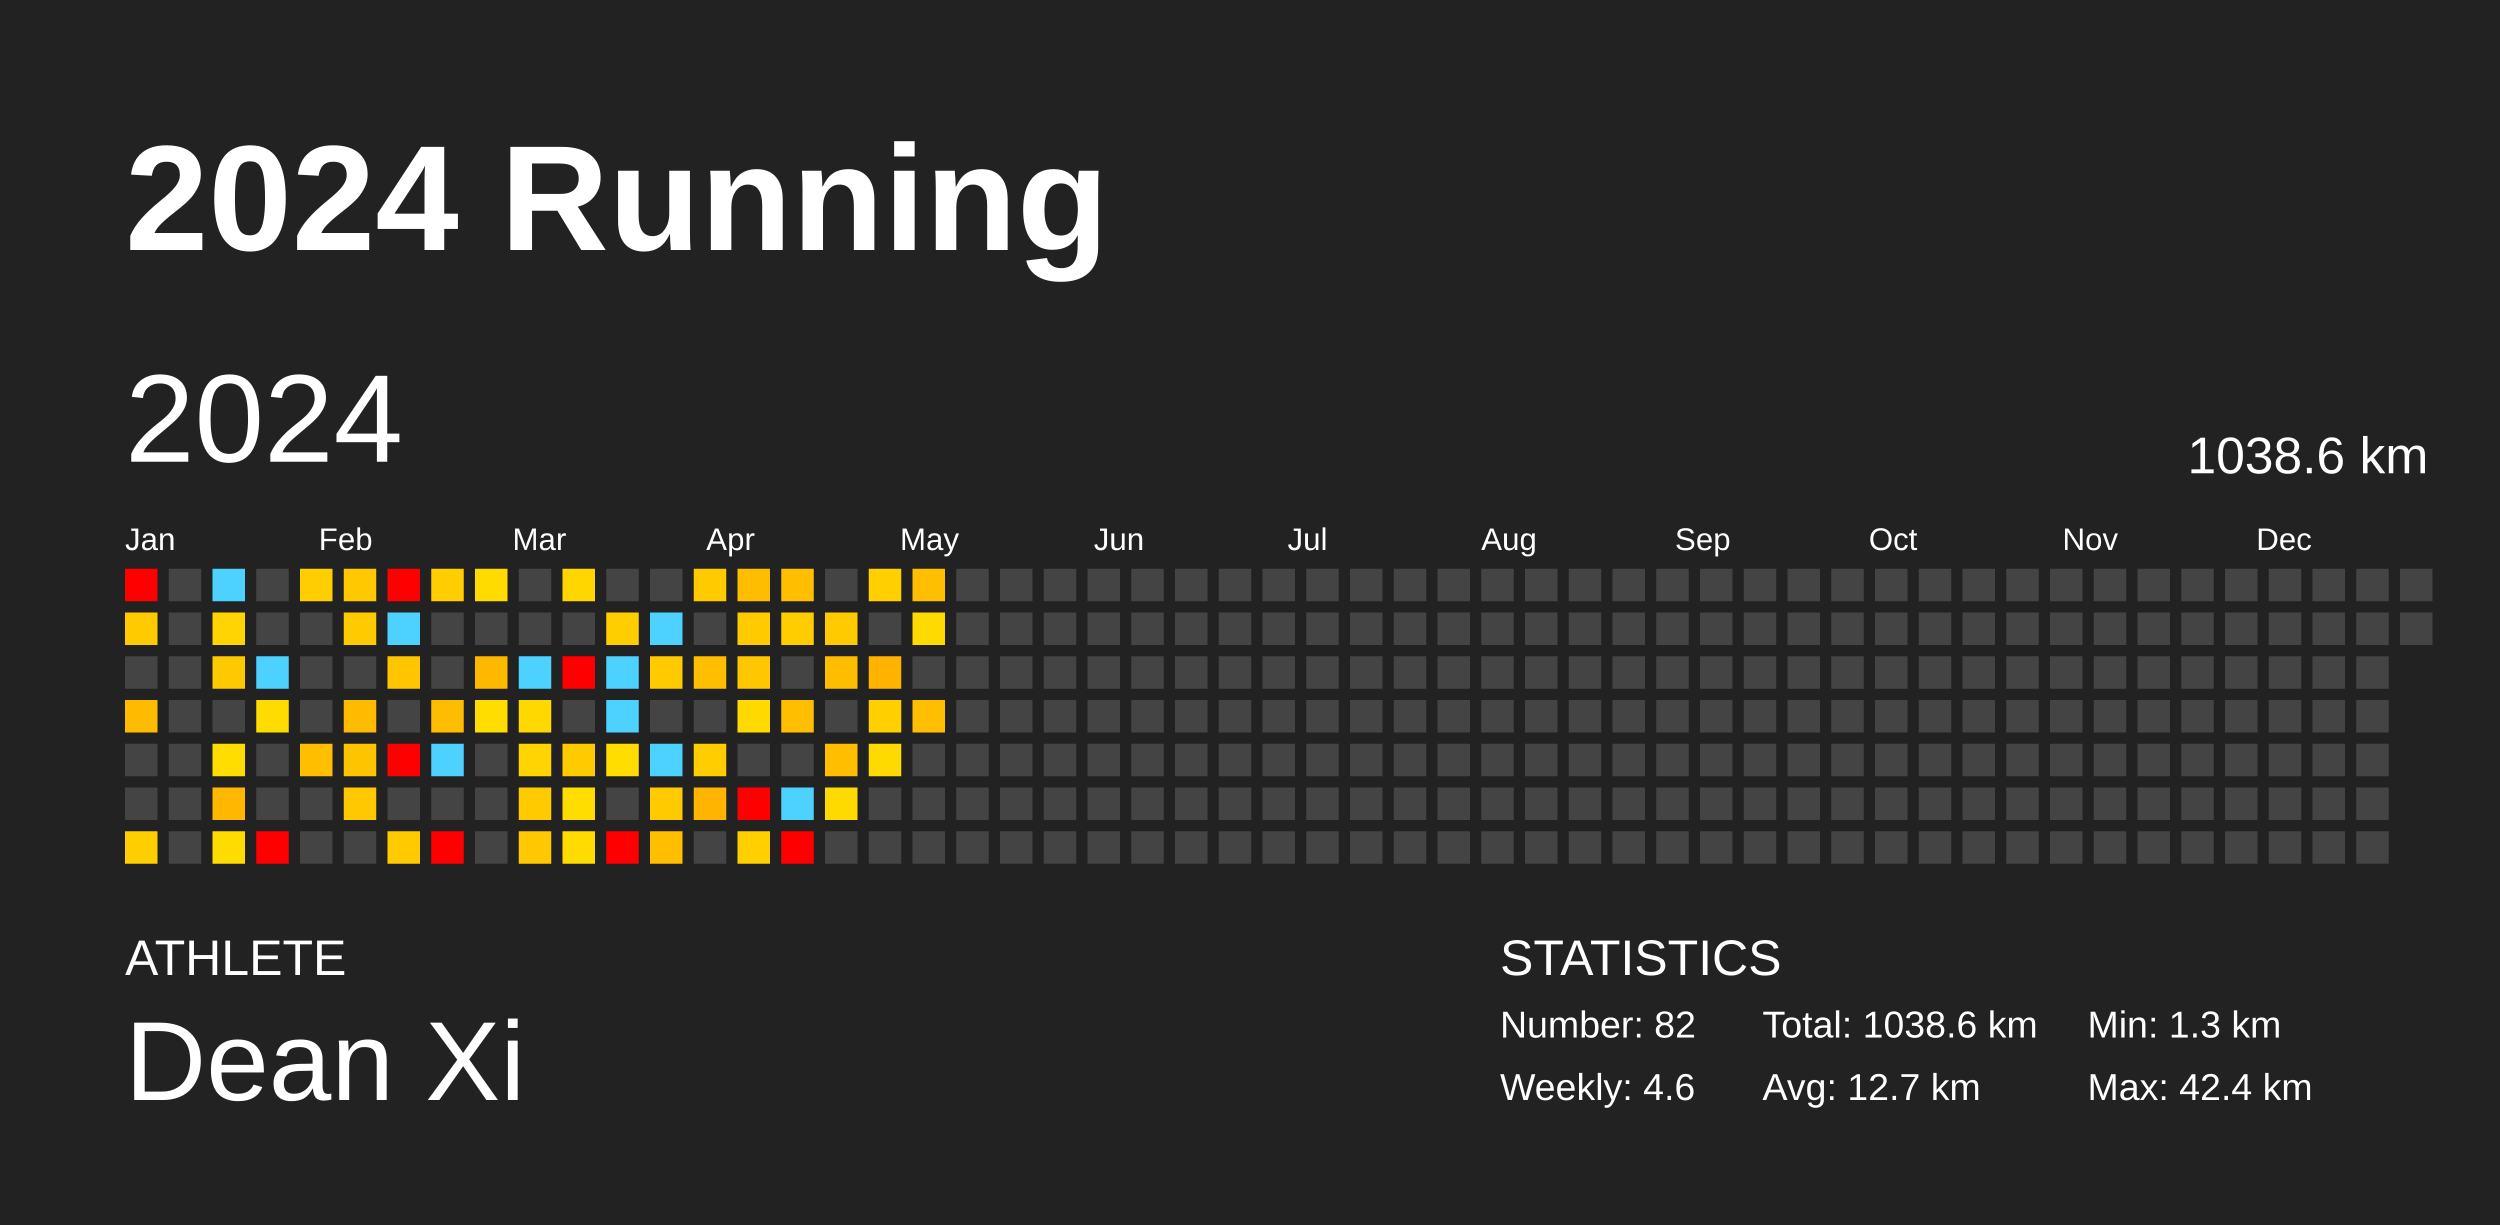
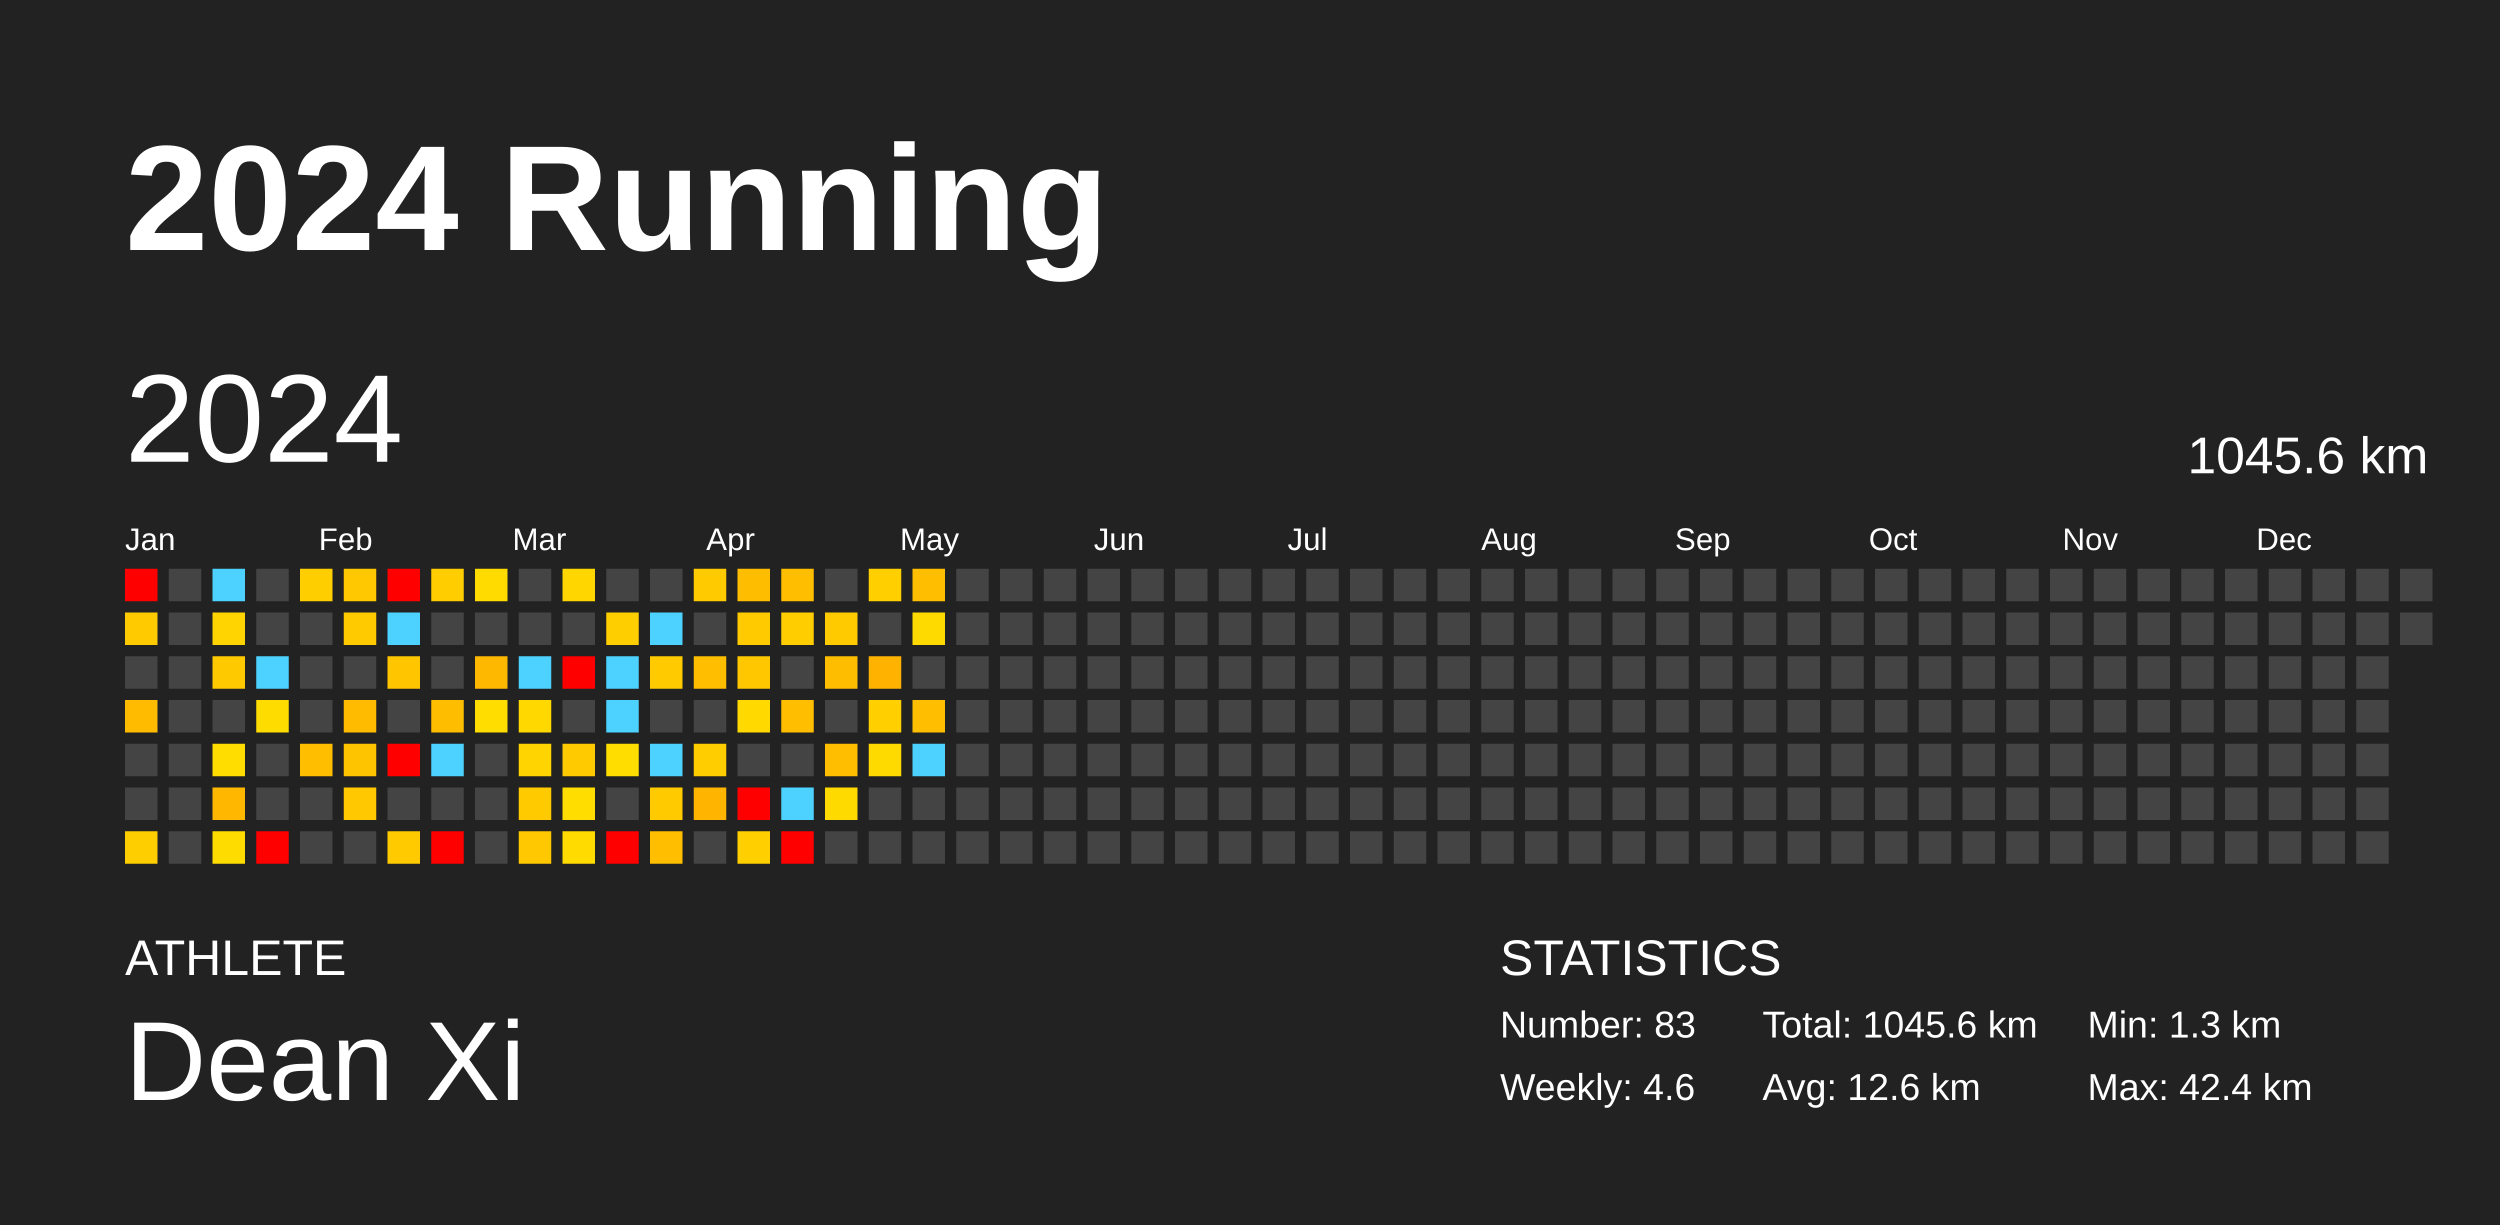
<svg xmlns="http://www.w3.org/2000/svg" baseProfile="full" height="98mm" version="1.1" viewBox="0,0,200,98" width="200mm">
  <defs />
  <rect fill="#222222" height="98" width="200" x="0" y="0" />
  <text fill="#FFFFFF" style="font-size:12px; font-family:Arial; font-weight:bold;" x="10" y="20">2024 Running</text>
  <text fill="#FFFFFF" style="font-size:4px; font-family:Arial" x="10" y="78">ATHLETE</text>
  <text fill="#FFFFFF" style="font-size:9px; font-family:Arial" x="10" y="88">Dean Xi</text>
  <text fill="#FFFFFF" style="font-size:4px; font-family:Arial" x="120" y="78">STATISTICS</text>
-   <text fill="#FFFFFF" style="font-size:3px; font-family:Arial" x="120" y="83">Number: 82</text>
+   <text fill="#FFFFFF" style="font-size:3px; font-family:Arial" x="120" y="83">Number: 83</text>
  <text fill="#FFFFFF" style="font-size:3px; font-family:Arial" x="120" y="88">Weekly: 4.6</text>
-   <text fill="#FFFFFF" style="font-size:3px; font-family:Arial" x="141" y="83">Total: 1038.6 km</text>
-   <text fill="#FFFFFF" style="font-size:3px; font-family:Arial" x="141" y="88">Avg: 12.7 km</text>
+   <text fill="#FFFFFF" style="font-size:3px; font-family:Arial" x="141" y="83">Total: 1045.6 km</text>
+   <text fill="#FFFFFF" style="font-size:3px; font-family:Arial" x="141" y="88">Avg: 12.6 km</text>
  <text fill="#FFFFFF" style="font-size:3px; font-family:Arial" x="167" y="83">Min: 1.3 km</text>
  <text fill="#FFFFFF" style="font-size:3px; font-family:Arial" x="167" y="88">Max: 42.4 km</text>
  <text dominant-baseline="hanging" fill="#FFFFFF" style="font-size:10.0px; font-family:Arial;" x="10" y="30">2024</text>
-   <text dominant-baseline="hanging" fill="#FFFFFF" style="font-size:4.125px; font-family:Arial;" x="175" y="35">1038.6 km</text>
+   <text dominant-baseline="hanging" fill="#FFFFFF" style="font-size:4.125px; font-family:Arial;" x="175" y="35">1045.6 km</text>
  <text fill="#FFFFFF" style="font-size:2.5px; font-family:Arial" x="10.0" y="44">Jan</text>
  <text fill="#FFFFFF" style="font-size:2.5px; font-family:Arial" x="25.5" y="44">Feb</text>
  <text fill="#FFFFFF" style="font-size:2.5px; font-family:Arial" x="41.0" y="44">Mar</text>
  <text fill="#FFFFFF" style="font-size:2.5px; font-family:Arial" x="56.5" y="44">Apr</text>
  <text fill="#FFFFFF" style="font-size:2.5px; font-family:Arial" x="72.0" y="44">May</text>
  <text fill="#FFFFFF" style="font-size:2.5px; font-family:Arial" x="87.5" y="44">Jun</text>
  <text fill="#FFFFFF" style="font-size:2.5px; font-family:Arial" x="103.0" y="44">Jul</text>
  <text fill="#FFFFFF" style="font-size:2.5px; font-family:Arial" x="118.5" y="44">Aug</text>
  <text fill="#FFFFFF" style="font-size:2.5px; font-family:Arial" x="134.0" y="44">Sep</text>
  <text fill="#FFFFFF" style="font-size:2.5px; font-family:Arial" x="149.5" y="44">Oct</text>
  <text fill="#FFFFFF" style="font-size:2.5px; font-family:Arial" x="165.0" y="44">Nov</text>
  <text fill="#FFFFFF" style="font-size:2.5px; font-family:Arial" x="180.5" y="44">Dec</text>
  <rect fill="red" height="2.6" width="2.6" x="10.0" y="45.5" />
  <rect fill="#ffcb00" height="2.6" width="2.6" x="10.0" y="49.0" />
  <rect fill="#444444" height="2.6" width="2.6" x="10.0" y="52.5" />
  <rect fill="#ffbb00" height="2.6" width="2.6" x="10.0" y="56.0" />
  <rect fill="#444444" height="2.6" width="2.6" x="10.0" y="59.5" />
  <rect fill="#444444" height="2.6" width="2.6" x="10.0" y="63.0" />
  <rect fill="#ffce00" height="2.6" width="2.6" x="10.0" y="66.5" />
  <rect fill="#444444" height="2.6" width="2.6" x="13.5" y="45.5" />
  <rect fill="#444444" height="2.6" width="2.6" x="13.5" y="49.0" />
  <rect fill="#444444" height="2.6" width="2.6" x="13.5" y="52.5" />
  <rect fill="#444444" height="2.6" width="2.6" x="13.5" y="56.0" />
  <rect fill="#444444" height="2.6" width="2.6" x="13.5" y="59.5" />
  <rect fill="#444444" height="2.6" width="2.6" x="13.5" y="63.0" />
  <rect fill="#444444" height="2.6" width="2.6" x="13.5" y="66.5" />
  <rect fill="#4dd2ff" height="2.6" width="2.6" x="17.0" y="45.5" />
  <rect fill="#ffd400" height="2.6" width="2.6" x="17.0" y="49.0" />
  <rect fill="#ffc900" height="2.6" width="2.6" x="17.0" y="52.5" />
  <rect fill="#444444" height="2.6" width="2.6" x="17.0" y="56.0" />
  <rect fill="#ffdd00" height="2.6" width="2.6" x="17.0" y="59.5" />
  <rect fill="#ffb700" height="2.6" width="2.6" x="17.0" y="63.0" />
  <rect fill="#ffdc00" height="2.6" width="2.6" x="17.0" y="66.5" />
  <rect fill="#444444" height="2.6" width="2.6" x="20.5" y="45.5" />
  <rect fill="#444444" height="2.6" width="2.6" x="20.5" y="49.0" />
  <rect fill="#4dd2ff" height="2.6" width="2.6" x="20.5" y="52.5" />
  <rect fill="#ffdc00" height="2.6" width="2.6" x="20.5" y="56.0" />
  <rect fill="#444444" height="2.6" width="2.6" x="20.5" y="59.5" />
  <rect fill="#444444" height="2.6" width="2.6" x="20.5" y="63.0" />
  <rect fill="red" height="2.6" width="2.6" x="20.5" y="66.5" />
  <rect fill="#ffce00" height="2.6" width="2.6" x="24.0" y="45.5" />
  <rect fill="#444444" height="2.6" width="2.6" x="24.0" y="49.0" />
  <rect fill="#444444" height="2.6" width="2.6" x="24.0" y="52.5" />
  <rect fill="#444444" height="2.6" width="2.6" x="24.0" y="56.0" />
  <rect fill="#ffbe00" height="2.6" width="2.6" x="24.0" y="59.5" />
  <rect fill="#444444" height="2.6" width="2.6" x="24.0" y="63.0" />
  <rect fill="#444444" height="2.6" width="2.6" x="24.0" y="66.5" />
  <rect fill="#ffc800" height="2.6" width="2.6" x="27.5" y="45.5" />
  <rect fill="#ffca00" height="2.6" width="2.6" x="27.5" y="49.0" />
  <rect fill="#444444" height="2.6" width="2.6" x="27.5" y="52.5" />
  <rect fill="#ffbb00" height="2.6" width="2.6" x="27.5" y="56.0" />
  <rect fill="#ffc400" height="2.6" width="2.6" x="27.5" y="59.5" />
  <rect fill="#ffc800" height="2.6" width="2.6" x="27.5" y="63.0" />
  <rect fill="#444444" height="2.6" width="2.6" x="27.5" y="66.5" />
  <rect fill="red" height="2.6" width="2.6" x="31.0" y="45.5" />
  <rect fill="#4dd2ff" height="2.6" width="2.6" x="31.0" y="49.0" />
  <rect fill="#ffc600" height="2.6" width="2.6" x="31.0" y="52.5" />
  <rect fill="#444444" height="2.6" width="2.6" x="31.0" y="56.0" />
  <rect fill="red" height="2.6" width="2.6" x="31.0" y="59.5" />
  <rect fill="#444444" height="2.6" width="2.6" x="31.0" y="63.0" />
  <rect fill="#ffcb00" height="2.6" width="2.6" x="31.0" y="66.5" />
  <rect fill="#ffcd00" height="2.6" width="2.6" x="34.5" y="45.5" />
  <rect fill="#444444" height="2.6" width="2.6" x="34.5" y="49.0" />
  <rect fill="#444444" height="2.6" width="2.6" x="34.5" y="52.5" />
  <rect fill="#ffbd00" height="2.6" width="2.6" x="34.5" y="56.0" />
  <rect fill="#4dd2ff" height="2.6" width="2.6" x="34.5" y="59.5" />
  <rect fill="#444444" height="2.6" width="2.6" x="34.5" y="63.0" />
  <rect fill="red" height="2.6" width="2.6" x="34.5" y="66.5" />
  <rect fill="#ffdb00" height="2.6" width="2.6" x="38.0" y="45.5" />
  <rect fill="#444444" height="2.6" width="2.6" x="38.0" y="49.0" />
  <rect fill="#ffb800" height="2.6" width="2.6" x="38.0" y="52.5" />
  <rect fill="#ffdd00" height="2.6" width="2.6" x="38.0" y="56.0" />
  <rect fill="#444444" height="2.6" width="2.6" x="38.0" y="59.5" />
  <rect fill="#444444" height="2.6" width="2.6" x="38.0" y="63.0" />
  <rect fill="#444444" height="2.6" width="2.6" x="38.0" y="66.5" />
  <rect fill="#444444" height="2.6" width="2.6" x="41.5" y="45.5" />
  <rect fill="#444444" height="2.6" width="2.6" x="41.5" y="49.0" />
  <rect fill="#4dd2ff" height="2.6" width="2.6" x="41.5" y="52.5" />
  <rect fill="#ffd800" height="2.6" width="2.6" x="41.5" y="56.0" />
  <rect fill="#ffd400" height="2.6" width="2.6" x="41.5" y="59.5" />
  <rect fill="#ffca00" height="2.6" width="2.6" x="41.5" y="63.0" />
  <rect fill="#ffc800" height="2.6" width="2.6" x="41.5" y="66.5" />
  <rect fill="#ffd600" height="2.6" width="2.6" x="45.0" y="45.5" />
  <rect fill="#444444" height="2.6" width="2.6" x="45.0" y="49.0" />
  <rect fill="red" height="2.6" width="2.6" x="45.0" y="52.5" />
  <rect fill="#444444" height="2.6" width="2.6" x="45.0" y="56.0" />
  <rect fill="#ffcb00" height="2.6" width="2.6" x="45.0" y="59.5" />
  <rect fill="#ffdd00" height="2.6" width="2.6" x="45.0" y="63.0" />
  <rect fill="#ffdb00" height="2.6" width="2.6" x="45.0" y="66.5" />
  <rect fill="#444444" height="2.6" width="2.6" x="48.5" y="45.5" />
  <rect fill="#ffce00" height="2.6" width="2.6" x="48.5" y="49.0" />
  <rect fill="#4dd2ff" height="2.6" width="2.6" x="48.5" y="52.5" />
  <rect fill="#4dd2ff" height="2.6" width="2.6" x="48.5" y="56.0" />
  <rect fill="#ffdd00" height="2.6" width="2.6" x="48.5" y="59.5" />
  <rect fill="#444444" height="2.6" width="2.6" x="48.5" y="63.0" />
  <rect fill="red" height="2.6" width="2.6" x="48.5" y="66.5" />
  <rect fill="#444444" height="2.6" width="2.6" x="52.0" y="45.5" />
  <rect fill="#4dd2ff" height="2.6" width="2.6" x="52.0" y="49.0" />
  <rect fill="#ffcb00" height="2.6" width="2.6" x="52.0" y="52.5" />
  <rect fill="#444444" height="2.6" width="2.6" x="52.0" y="56.0" />
  <rect fill="#4dd2ff" height="2.6" width="2.6" x="52.0" y="59.5" />
  <rect fill="#ffca00" height="2.6" width="2.6" x="52.0" y="63.0" />
  <rect fill="#ffbe00" height="2.6" width="2.6" x="52.0" y="66.5" />
  <rect fill="#ffcb00" height="2.6" width="2.6" x="55.5" y="45.5" />
  <rect fill="#444444" height="2.6" width="2.6" x="55.5" y="49.0" />
  <rect fill="#ffbe00" height="2.6" width="2.6" x="55.5" y="52.5" />
  <rect fill="#444444" height="2.6" width="2.6" x="55.5" y="56.0" />
  <rect fill="#ffcd00" height="2.6" width="2.6" x="55.5" y="59.5" />
  <rect fill="#ffb400" height="2.6" width="2.6" x="55.5" y="63.0" />
  <rect fill="#444444" height="2.6" width="2.6" x="55.5" y="66.5" />
  <rect fill="#ffbd00" height="2.6" width="2.6" x="59.0" y="45.5" />
  <rect fill="#ffca00" height="2.6" width="2.6" x="59.0" y="49.0" />
  <rect fill="#ffc700" height="2.6" width="2.6" x="59.0" y="52.5" />
  <rect fill="#ffd900" height="2.6" width="2.6" x="59.0" y="56.0" />
  <rect fill="#444444" height="2.6" width="2.6" x="59.0" y="59.5" />
  <rect fill="red" height="2.6" width="2.6" x="59.0" y="63.0" />
  <rect fill="#ffcf00" height="2.6" width="2.6" x="59.0" y="66.5" />
  <rect fill="#ffbe00" height="2.6" width="2.6" x="62.5" y="45.5" />
  <rect fill="#ffcd00" height="2.6" width="2.6" x="62.5" y="49.0" />
  <rect fill="#444444" height="2.6" width="2.6" x="62.5" y="52.5" />
  <rect fill="#ffbe00" height="2.6" width="2.6" x="62.5" y="56.0" />
  <rect fill="#444444" height="2.6" width="2.6" x="62.5" y="59.5" />
  <rect fill="#4dd2ff" height="2.6" width="2.6" x="62.5" y="63.0" />
  <rect fill="red" height="2.6" width="2.6" x="62.5" y="66.5" />
  <rect fill="#444444" height="2.6" width="2.6" x="66.0" y="45.5" />
  <rect fill="#ffca00" height="2.6" width="2.6" x="66.0" y="49.0" />
  <rect fill="#ffbd00" height="2.6" width="2.6" x="66.0" y="52.5" />
  <rect fill="#444444" height="2.6" width="2.6" x="66.0" y="56.0" />
  <rect fill="#ffbe00" height="2.6" width="2.6" x="66.0" y="59.5" />
  <rect fill="#ffda00" height="2.6" width="2.6" x="66.0" y="63.0" />
  <rect fill="#444444" height="2.6" width="2.6" x="66.0" y="66.5" />
  <rect fill="#ffcf00" height="2.6" width="2.6" x="69.5" y="45.5" />
  <rect fill="#444444" height="2.6" width="2.6" x="69.5" y="49.0" />
  <rect fill="#ffb300" height="2.6" width="2.6" x="69.5" y="52.5" />
  <rect fill="#ffcf00" height="2.6" width="2.6" x="69.5" y="56.0" />
  <rect fill="#ffda00" height="2.6" width="2.6" x="69.5" y="59.5" />
  <rect fill="#444444" height="2.6" width="2.6" x="69.5" y="63.0" />
  <rect fill="#444444" height="2.6" width="2.6" x="69.5" y="66.5" />
  <rect fill="#ffbe00" height="2.6" width="2.6" x="73.0" y="45.5" />
  <rect fill="#ffda00" height="2.6" width="2.6" x="73.0" y="49.0" />
  <rect fill="#444444" height="2.6" width="2.6" x="73.0" y="52.5" />
  <rect fill="#ffbf00" height="2.6" width="2.6" x="73.0" y="56.0" />
-   <rect fill="#444444" height="2.6" width="2.6" x="73.0" y="59.5" />
+   <rect fill="#4dd2ff" height="2.6" width="2.6" x="73.0" y="59.5" />
  <rect fill="#444444" height="2.6" width="2.6" x="73.0" y="63.0" />
  <rect fill="#444444" height="2.6" width="2.6" x="73.0" y="66.5" />
  <rect fill="#444444" height="2.6" width="2.6" x="76.5" y="45.5" />
  <rect fill="#444444" height="2.6" width="2.6" x="76.5" y="49.0" />
  <rect fill="#444444" height="2.6" width="2.6" x="76.5" y="52.5" />
  <rect fill="#444444" height="2.6" width="2.6" x="76.5" y="56.0" />
  <rect fill="#444444" height="2.6" width="2.6" x="76.5" y="59.5" />
  <rect fill="#444444" height="2.6" width="2.6" x="76.5" y="63.0" />
  <rect fill="#444444" height="2.6" width="2.6" x="76.5" y="66.5" />
  <rect fill="#444444" height="2.6" width="2.6" x="80.0" y="45.5" />
  <rect fill="#444444" height="2.6" width="2.6" x="80.0" y="49.0" />
  <rect fill="#444444" height="2.6" width="2.6" x="80.0" y="52.5" />
  <rect fill="#444444" height="2.6" width="2.6" x="80.0" y="56.0" />
  <rect fill="#444444" height="2.6" width="2.6" x="80.0" y="59.5" />
  <rect fill="#444444" height="2.6" width="2.6" x="80.0" y="63.0" />
  <rect fill="#444444" height="2.6" width="2.6" x="80.0" y="66.5" />
  <rect fill="#444444" height="2.6" width="2.6" x="83.5" y="45.5" />
  <rect fill="#444444" height="2.6" width="2.6" x="83.5" y="49.0" />
  <rect fill="#444444" height="2.6" width="2.6" x="83.5" y="52.5" />
  <rect fill="#444444" height="2.6" width="2.6" x="83.5" y="56.0" />
  <rect fill="#444444" height="2.6" width="2.6" x="83.5" y="59.5" />
  <rect fill="#444444" height="2.6" width="2.6" x="83.5" y="63.0" />
  <rect fill="#444444" height="2.6" width="2.6" x="83.5" y="66.5" />
  <rect fill="#444444" height="2.6" width="2.6" x="87.0" y="45.5" />
  <rect fill="#444444" height="2.6" width="2.6" x="87.0" y="49.0" />
  <rect fill="#444444" height="2.6" width="2.6" x="87.0" y="52.5" />
  <rect fill="#444444" height="2.6" width="2.6" x="87.0" y="56.0" />
  <rect fill="#444444" height="2.6" width="2.6" x="87.0" y="59.5" />
  <rect fill="#444444" height="2.6" width="2.6" x="87.0" y="63.0" />
  <rect fill="#444444" height="2.6" width="2.6" x="87.0" y="66.5" />
  <rect fill="#444444" height="2.6" width="2.6" x="90.5" y="45.5" />
  <rect fill="#444444" height="2.6" width="2.6" x="90.5" y="49.0" />
  <rect fill="#444444" height="2.6" width="2.6" x="90.5" y="52.5" />
  <rect fill="#444444" height="2.6" width="2.6" x="90.5" y="56.0" />
  <rect fill="#444444" height="2.6" width="2.6" x="90.5" y="59.5" />
  <rect fill="#444444" height="2.6" width="2.6" x="90.5" y="63.0" />
  <rect fill="#444444" height="2.6" width="2.6" x="90.5" y="66.5" />
  <rect fill="#444444" height="2.6" width="2.6" x="94.0" y="45.5" />
  <rect fill="#444444" height="2.6" width="2.6" x="94.0" y="49.0" />
  <rect fill="#444444" height="2.6" width="2.6" x="94.0" y="52.5" />
  <rect fill="#444444" height="2.6" width="2.6" x="94.0" y="56.0" />
  <rect fill="#444444" height="2.6" width="2.6" x="94.0" y="59.5" />
  <rect fill="#444444" height="2.6" width="2.6" x="94.0" y="63.0" />
  <rect fill="#444444" height="2.6" width="2.6" x="94.0" y="66.5" />
  <rect fill="#444444" height="2.6" width="2.6" x="97.5" y="45.5" />
  <rect fill="#444444" height="2.6" width="2.6" x="97.5" y="49.0" />
  <rect fill="#444444" height="2.6" width="2.6" x="97.5" y="52.5" />
  <rect fill="#444444" height="2.6" width="2.6" x="97.5" y="56.0" />
  <rect fill="#444444" height="2.6" width="2.6" x="97.5" y="59.5" />
  <rect fill="#444444" height="2.6" width="2.6" x="97.5" y="63.0" />
  <rect fill="#444444" height="2.6" width="2.6" x="97.5" y="66.5" />
  <rect fill="#444444" height="2.6" width="2.6" x="101.0" y="45.5" />
  <rect fill="#444444" height="2.6" width="2.6" x="101.0" y="49.0" />
  <rect fill="#444444" height="2.6" width="2.6" x="101.0" y="52.5" />
  <rect fill="#444444" height="2.6" width="2.6" x="101.0" y="56.0" />
  <rect fill="#444444" height="2.6" width="2.6" x="101.0" y="59.5" />
  <rect fill="#444444" height="2.6" width="2.6" x="101.0" y="63.0" />
  <rect fill="#444444" height="2.6" width="2.6" x="101.0" y="66.5" />
  <rect fill="#444444" height="2.6" width="2.6" x="104.5" y="45.5" />
  <rect fill="#444444" height="2.6" width="2.6" x="104.5" y="49.0" />
  <rect fill="#444444" height="2.6" width="2.6" x="104.5" y="52.5" />
  <rect fill="#444444" height="2.6" width="2.6" x="104.5" y="56.0" />
  <rect fill="#444444" height="2.6" width="2.6" x="104.5" y="59.5" />
  <rect fill="#444444" height="2.6" width="2.6" x="104.5" y="63.0" />
  <rect fill="#444444" height="2.6" width="2.6" x="104.5" y="66.5" />
  <rect fill="#444444" height="2.6" width="2.6" x="108.0" y="45.5" />
  <rect fill="#444444" height="2.6" width="2.6" x="108.0" y="49.0" />
  <rect fill="#444444" height="2.6" width="2.6" x="108.0" y="52.5" />
  <rect fill="#444444" height="2.6" width="2.6" x="108.0" y="56.0" />
  <rect fill="#444444" height="2.6" width="2.6" x="108.0" y="59.5" />
  <rect fill="#444444" height="2.6" width="2.6" x="108.0" y="63.0" />
  <rect fill="#444444" height="2.6" width="2.6" x="108.0" y="66.5" />
  <rect fill="#444444" height="2.6" width="2.6" x="111.5" y="45.5" />
  <rect fill="#444444" height="2.6" width="2.6" x="111.5" y="49.0" />
  <rect fill="#444444" height="2.6" width="2.6" x="111.5" y="52.5" />
  <rect fill="#444444" height="2.6" width="2.6" x="111.5" y="56.0" />
  <rect fill="#444444" height="2.6" width="2.6" x="111.5" y="59.5" />
  <rect fill="#444444" height="2.6" width="2.6" x="111.5" y="63.0" />
  <rect fill="#444444" height="2.6" width="2.6" x="111.5" y="66.5" />
  <rect fill="#444444" height="2.6" width="2.6" x="115.0" y="45.5" />
  <rect fill="#444444" height="2.6" width="2.6" x="115.0" y="49.0" />
  <rect fill="#444444" height="2.6" width="2.6" x="115.0" y="52.5" />
  <rect fill="#444444" height="2.6" width="2.6" x="115.0" y="56.0" />
  <rect fill="#444444" height="2.6" width="2.6" x="115.0" y="59.5" />
  <rect fill="#444444" height="2.6" width="2.6" x="115.0" y="63.0" />
  <rect fill="#444444" height="2.6" width="2.6" x="115.0" y="66.5" />
  <rect fill="#444444" height="2.6" width="2.6" x="118.5" y="45.5" />
  <rect fill="#444444" height="2.6" width="2.6" x="118.5" y="49.0" />
  <rect fill="#444444" height="2.6" width="2.6" x="118.5" y="52.5" />
  <rect fill="#444444" height="2.6" width="2.6" x="118.5" y="56.0" />
  <rect fill="#444444" height="2.6" width="2.6" x="118.5" y="59.5" />
  <rect fill="#444444" height="2.6" width="2.6" x="118.5" y="63.0" />
  <rect fill="#444444" height="2.6" width="2.6" x="118.5" y="66.5" />
  <rect fill="#444444" height="2.6" width="2.6" x="122.0" y="45.5" />
  <rect fill="#444444" height="2.6" width="2.6" x="122.0" y="49.0" />
  <rect fill="#444444" height="2.6" width="2.6" x="122.0" y="52.5" />
  <rect fill="#444444" height="2.6" width="2.6" x="122.0" y="56.0" />
  <rect fill="#444444" height="2.6" width="2.6" x="122.0" y="59.5" />
  <rect fill="#444444" height="2.6" width="2.6" x="122.0" y="63.0" />
  <rect fill="#444444" height="2.6" width="2.6" x="122.0" y="66.5" />
  <rect fill="#444444" height="2.6" width="2.6" x="125.5" y="45.5" />
  <rect fill="#444444" height="2.6" width="2.6" x="125.5" y="49.0" />
  <rect fill="#444444" height="2.6" width="2.6" x="125.5" y="52.5" />
  <rect fill="#444444" height="2.6" width="2.6" x="125.5" y="56.0" />
  <rect fill="#444444" height="2.6" width="2.6" x="125.5" y="59.5" />
  <rect fill="#444444" height="2.6" width="2.6" x="125.5" y="63.0" />
  <rect fill="#444444" height="2.6" width="2.6" x="125.5" y="66.5" />
  <rect fill="#444444" height="2.6" width="2.6" x="129.0" y="45.5" />
  <rect fill="#444444" height="2.6" width="2.6" x="129.0" y="49.0" />
  <rect fill="#444444" height="2.6" width="2.6" x="129.0" y="52.5" />
  <rect fill="#444444" height="2.6" width="2.6" x="129.0" y="56.0" />
  <rect fill="#444444" height="2.6" width="2.6" x="129.0" y="59.5" />
  <rect fill="#444444" height="2.6" width="2.6" x="129.0" y="63.0" />
  <rect fill="#444444" height="2.6" width="2.6" x="129.0" y="66.5" />
  <rect fill="#444444" height="2.6" width="2.6" x="132.5" y="45.5" />
  <rect fill="#444444" height="2.6" width="2.6" x="132.5" y="49.0" />
  <rect fill="#444444" height="2.6" width="2.6" x="132.5" y="52.5" />
  <rect fill="#444444" height="2.6" width="2.6" x="132.5" y="56.0" />
  <rect fill="#444444" height="2.6" width="2.6" x="132.5" y="59.5" />
  <rect fill="#444444" height="2.6" width="2.6" x="132.5" y="63.0" />
  <rect fill="#444444" height="2.6" width="2.6" x="132.5" y="66.5" />
  <rect fill="#444444" height="2.6" width="2.6" x="136.0" y="45.5" />
  <rect fill="#444444" height="2.6" width="2.6" x="136.0" y="49.0" />
  <rect fill="#444444" height="2.6" width="2.6" x="136.0" y="52.5" />
  <rect fill="#444444" height="2.6" width="2.6" x="136.0" y="56.0" />
  <rect fill="#444444" height="2.6" width="2.6" x="136.0" y="59.5" />
  <rect fill="#444444" height="2.6" width="2.6" x="136.0" y="63.0" />
  <rect fill="#444444" height="2.6" width="2.6" x="136.0" y="66.5" />
  <rect fill="#444444" height="2.6" width="2.6" x="139.5" y="45.5" />
  <rect fill="#444444" height="2.6" width="2.6" x="139.5" y="49.0" />
  <rect fill="#444444" height="2.6" width="2.6" x="139.5" y="52.5" />
  <rect fill="#444444" height="2.6" width="2.6" x="139.5" y="56.0" />
  <rect fill="#444444" height="2.6" width="2.6" x="139.5" y="59.5" />
  <rect fill="#444444" height="2.6" width="2.6" x="139.5" y="63.0" />
  <rect fill="#444444" height="2.6" width="2.6" x="139.5" y="66.5" />
  <rect fill="#444444" height="2.6" width="2.6" x="143.0" y="45.5" />
  <rect fill="#444444" height="2.6" width="2.6" x="143.0" y="49.0" />
  <rect fill="#444444" height="2.6" width="2.6" x="143.0" y="52.5" />
  <rect fill="#444444" height="2.6" width="2.6" x="143.0" y="56.0" />
  <rect fill="#444444" height="2.6" width="2.6" x="143.0" y="59.5" />
  <rect fill="#444444" height="2.6" width="2.6" x="143.0" y="63.0" />
  <rect fill="#444444" height="2.6" width="2.6" x="143.0" y="66.5" />
  <rect fill="#444444" height="2.6" width="2.6" x="146.5" y="45.5" />
  <rect fill="#444444" height="2.6" width="2.6" x="146.5" y="49.0" />
  <rect fill="#444444" height="2.6" width="2.6" x="146.5" y="52.5" />
  <rect fill="#444444" height="2.6" width="2.6" x="146.5" y="56.0" />
  <rect fill="#444444" height="2.6" width="2.6" x="146.5" y="59.5" />
  <rect fill="#444444" height="2.6" width="2.6" x="146.5" y="63.0" />
  <rect fill="#444444" height="2.6" width="2.6" x="146.5" y="66.5" />
  <rect fill="#444444" height="2.6" width="2.6" x="150.0" y="45.5" />
  <rect fill="#444444" height="2.6" width="2.6" x="150.0" y="49.0" />
  <rect fill="#444444" height="2.6" width="2.6" x="150.0" y="52.5" />
  <rect fill="#444444" height="2.6" width="2.6" x="150.0" y="56.0" />
  <rect fill="#444444" height="2.6" width="2.6" x="150.0" y="59.5" />
  <rect fill="#444444" height="2.6" width="2.6" x="150.0" y="63.0" />
  <rect fill="#444444" height="2.6" width="2.6" x="150.0" y="66.5" />
  <rect fill="#444444" height="2.6" width="2.6" x="153.5" y="45.5" />
  <rect fill="#444444" height="2.6" width="2.6" x="153.5" y="49.0" />
  <rect fill="#444444" height="2.6" width="2.6" x="153.5" y="52.5" />
  <rect fill="#444444" height="2.6" width="2.6" x="153.5" y="56.0" />
  <rect fill="#444444" height="2.6" width="2.6" x="153.5" y="59.5" />
  <rect fill="#444444" height="2.6" width="2.6" x="153.5" y="63.0" />
  <rect fill="#444444" height="2.6" width="2.6" x="153.5" y="66.5" />
  <rect fill="#444444" height="2.6" width="2.6" x="157.0" y="45.5" />
  <rect fill="#444444" height="2.6" width="2.6" x="157.0" y="49.0" />
  <rect fill="#444444" height="2.6" width="2.6" x="157.0" y="52.5" />
  <rect fill="#444444" height="2.6" width="2.6" x="157.0" y="56.0" />
  <rect fill="#444444" height="2.6" width="2.6" x="157.0" y="59.5" />
  <rect fill="#444444" height="2.6" width="2.6" x="157.0" y="63.0" />
  <rect fill="#444444" height="2.6" width="2.6" x="157.0" y="66.5" />
  <rect fill="#444444" height="2.6" width="2.6" x="160.5" y="45.5" />
  <rect fill="#444444" height="2.6" width="2.6" x="160.5" y="49.0" />
  <rect fill="#444444" height="2.6" width="2.6" x="160.5" y="52.5" />
  <rect fill="#444444" height="2.6" width="2.6" x="160.5" y="56.0" />
  <rect fill="#444444" height="2.6" width="2.6" x="160.5" y="59.5" />
  <rect fill="#444444" height="2.6" width="2.6" x="160.5" y="63.0" />
  <rect fill="#444444" height="2.6" width="2.6" x="160.5" y="66.5" />
  <rect fill="#444444" height="2.6" width="2.6" x="164.0" y="45.5" />
  <rect fill="#444444" height="2.6" width="2.6" x="164.0" y="49.0" />
  <rect fill="#444444" height="2.6" width="2.6" x="164.0" y="52.5" />
  <rect fill="#444444" height="2.6" width="2.6" x="164.0" y="56.0" />
  <rect fill="#444444" height="2.6" width="2.6" x="164.0" y="59.5" />
  <rect fill="#444444" height="2.6" width="2.6" x="164.0" y="63.0" />
  <rect fill="#444444" height="2.6" width="2.6" x="164.0" y="66.5" />
  <rect fill="#444444" height="2.6" width="2.6" x="167.5" y="45.5" />
  <rect fill="#444444" height="2.6" width="2.6" x="167.5" y="49.0" />
  <rect fill="#444444" height="2.6" width="2.6" x="167.5" y="52.5" />
  <rect fill="#444444" height="2.6" width="2.6" x="167.5" y="56.0" />
  <rect fill="#444444" height="2.6" width="2.6" x="167.5" y="59.5" />
  <rect fill="#444444" height="2.6" width="2.6" x="167.5" y="63.0" />
  <rect fill="#444444" height="2.6" width="2.6" x="167.5" y="66.5" />
  <rect fill="#444444" height="2.6" width="2.6" x="171.0" y="45.5" />
  <rect fill="#444444" height="2.6" width="2.6" x="171.0" y="49.0" />
  <rect fill="#444444" height="2.6" width="2.6" x="171.0" y="52.5" />
  <rect fill="#444444" height="2.6" width="2.6" x="171.0" y="56.0" />
  <rect fill="#444444" height="2.6" width="2.6" x="171.0" y="59.5" />
  <rect fill="#444444" height="2.6" width="2.6" x="171.0" y="63.0" />
  <rect fill="#444444" height="2.6" width="2.6" x="171.0" y="66.5" />
  <rect fill="#444444" height="2.6" width="2.6" x="174.5" y="45.5" />
  <rect fill="#444444" height="2.6" width="2.6" x="174.5" y="49.0" />
  <rect fill="#444444" height="2.6" width="2.6" x="174.5" y="52.5" />
  <rect fill="#444444" height="2.6" width="2.6" x="174.5" y="56.0" />
  <rect fill="#444444" height="2.6" width="2.6" x="174.5" y="59.5" />
  <rect fill="#444444" height="2.6" width="2.6" x="174.5" y="63.0" />
  <rect fill="#444444" height="2.6" width="2.6" x="174.5" y="66.5" />
  <rect fill="#444444" height="2.6" width="2.6" x="178.0" y="45.5" />
  <rect fill="#444444" height="2.6" width="2.6" x="178.0" y="49.0" />
  <rect fill="#444444" height="2.6" width="2.6" x="178.0" y="52.5" />
  <rect fill="#444444" height="2.6" width="2.6" x="178.0" y="56.0" />
  <rect fill="#444444" height="2.6" width="2.6" x="178.0" y="59.5" />
  <rect fill="#444444" height="2.6" width="2.6" x="178.0" y="63.0" />
  <rect fill="#444444" height="2.6" width="2.6" x="178.0" y="66.5" />
  <rect fill="#444444" height="2.6" width="2.6" x="181.5" y="45.5" />
  <rect fill="#444444" height="2.6" width="2.6" x="181.5" y="49.0" />
  <rect fill="#444444" height="2.6" width="2.6" x="181.5" y="52.5" />
  <rect fill="#444444" height="2.6" width="2.6" x="181.5" y="56.0" />
  <rect fill="#444444" height="2.6" width="2.6" x="181.5" y="59.5" />
  <rect fill="#444444" height="2.6" width="2.6" x="181.5" y="63.0" />
  <rect fill="#444444" height="2.6" width="2.6" x="181.5" y="66.5" />
  <rect fill="#444444" height="2.6" width="2.6" x="185.0" y="45.5" />
  <rect fill="#444444" height="2.6" width="2.6" x="185.0" y="49.0" />
  <rect fill="#444444" height="2.6" width="2.6" x="185.0" y="52.5" />
  <rect fill="#444444" height="2.6" width="2.6" x="185.0" y="56.0" />
  <rect fill="#444444" height="2.6" width="2.6" x="185.0" y="59.5" />
  <rect fill="#444444" height="2.6" width="2.6" x="185.0" y="63.0" />
  <rect fill="#444444" height="2.6" width="2.6" x="185.0" y="66.5" />
  <rect fill="#444444" height="2.6" width="2.6" x="188.5" y="45.5" />
  <rect fill="#444444" height="2.6" width="2.6" x="188.5" y="49.0" />
  <rect fill="#444444" height="2.6" width="2.6" x="188.5" y="52.5" />
  <rect fill="#444444" height="2.6" width="2.6" x="188.5" y="56.0" />
  <rect fill="#444444" height="2.6" width="2.6" x="188.5" y="59.5" />
  <rect fill="#444444" height="2.6" width="2.6" x="188.5" y="63.0" />
  <rect fill="#444444" height="2.6" width="2.6" x="188.5" y="66.5" />
  <rect fill="#444444" height="2.6" width="2.6" x="192.0" y="45.5" />
  <rect fill="#444444" height="2.6" width="2.6" x="192.0" y="49.0" />
</svg>
